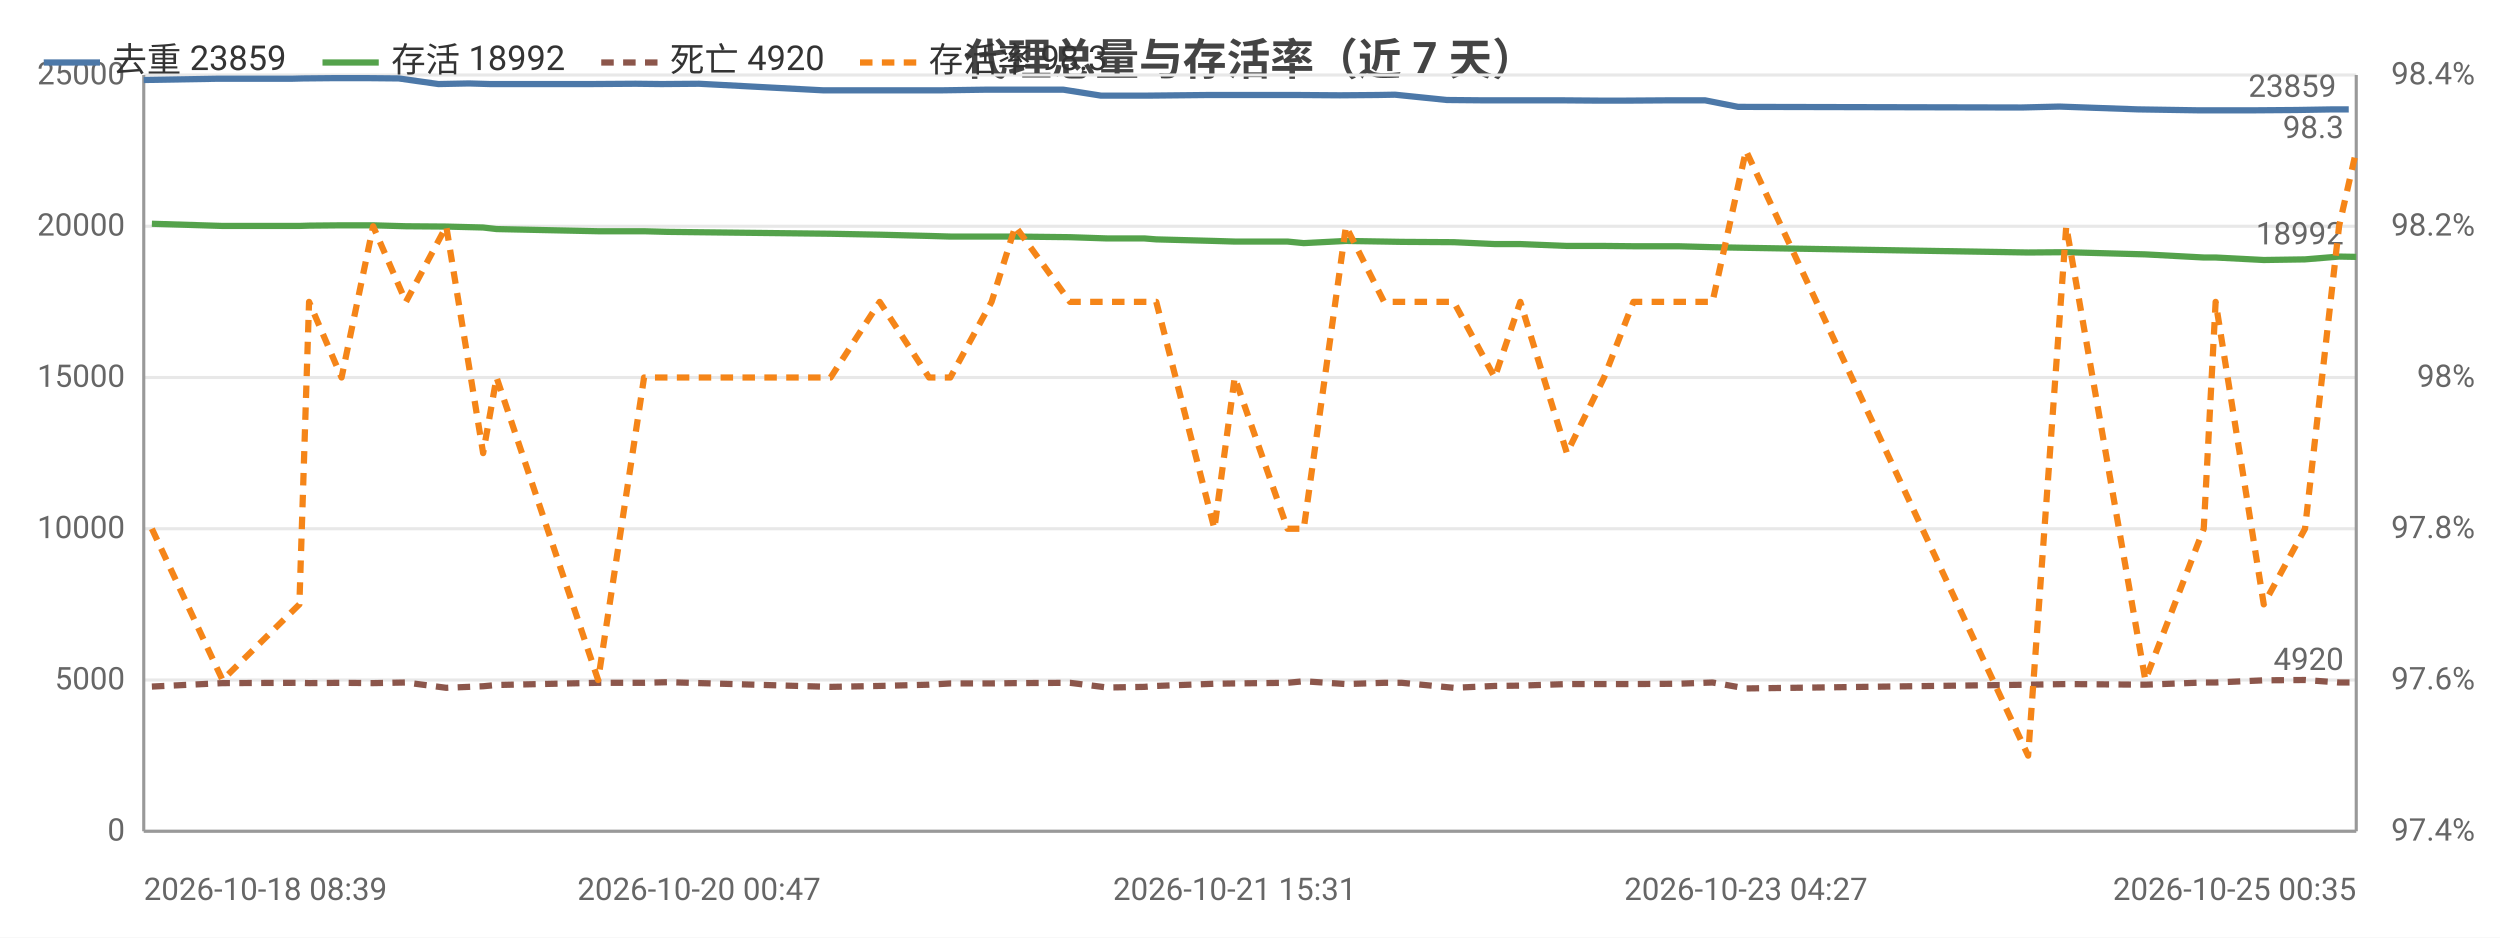
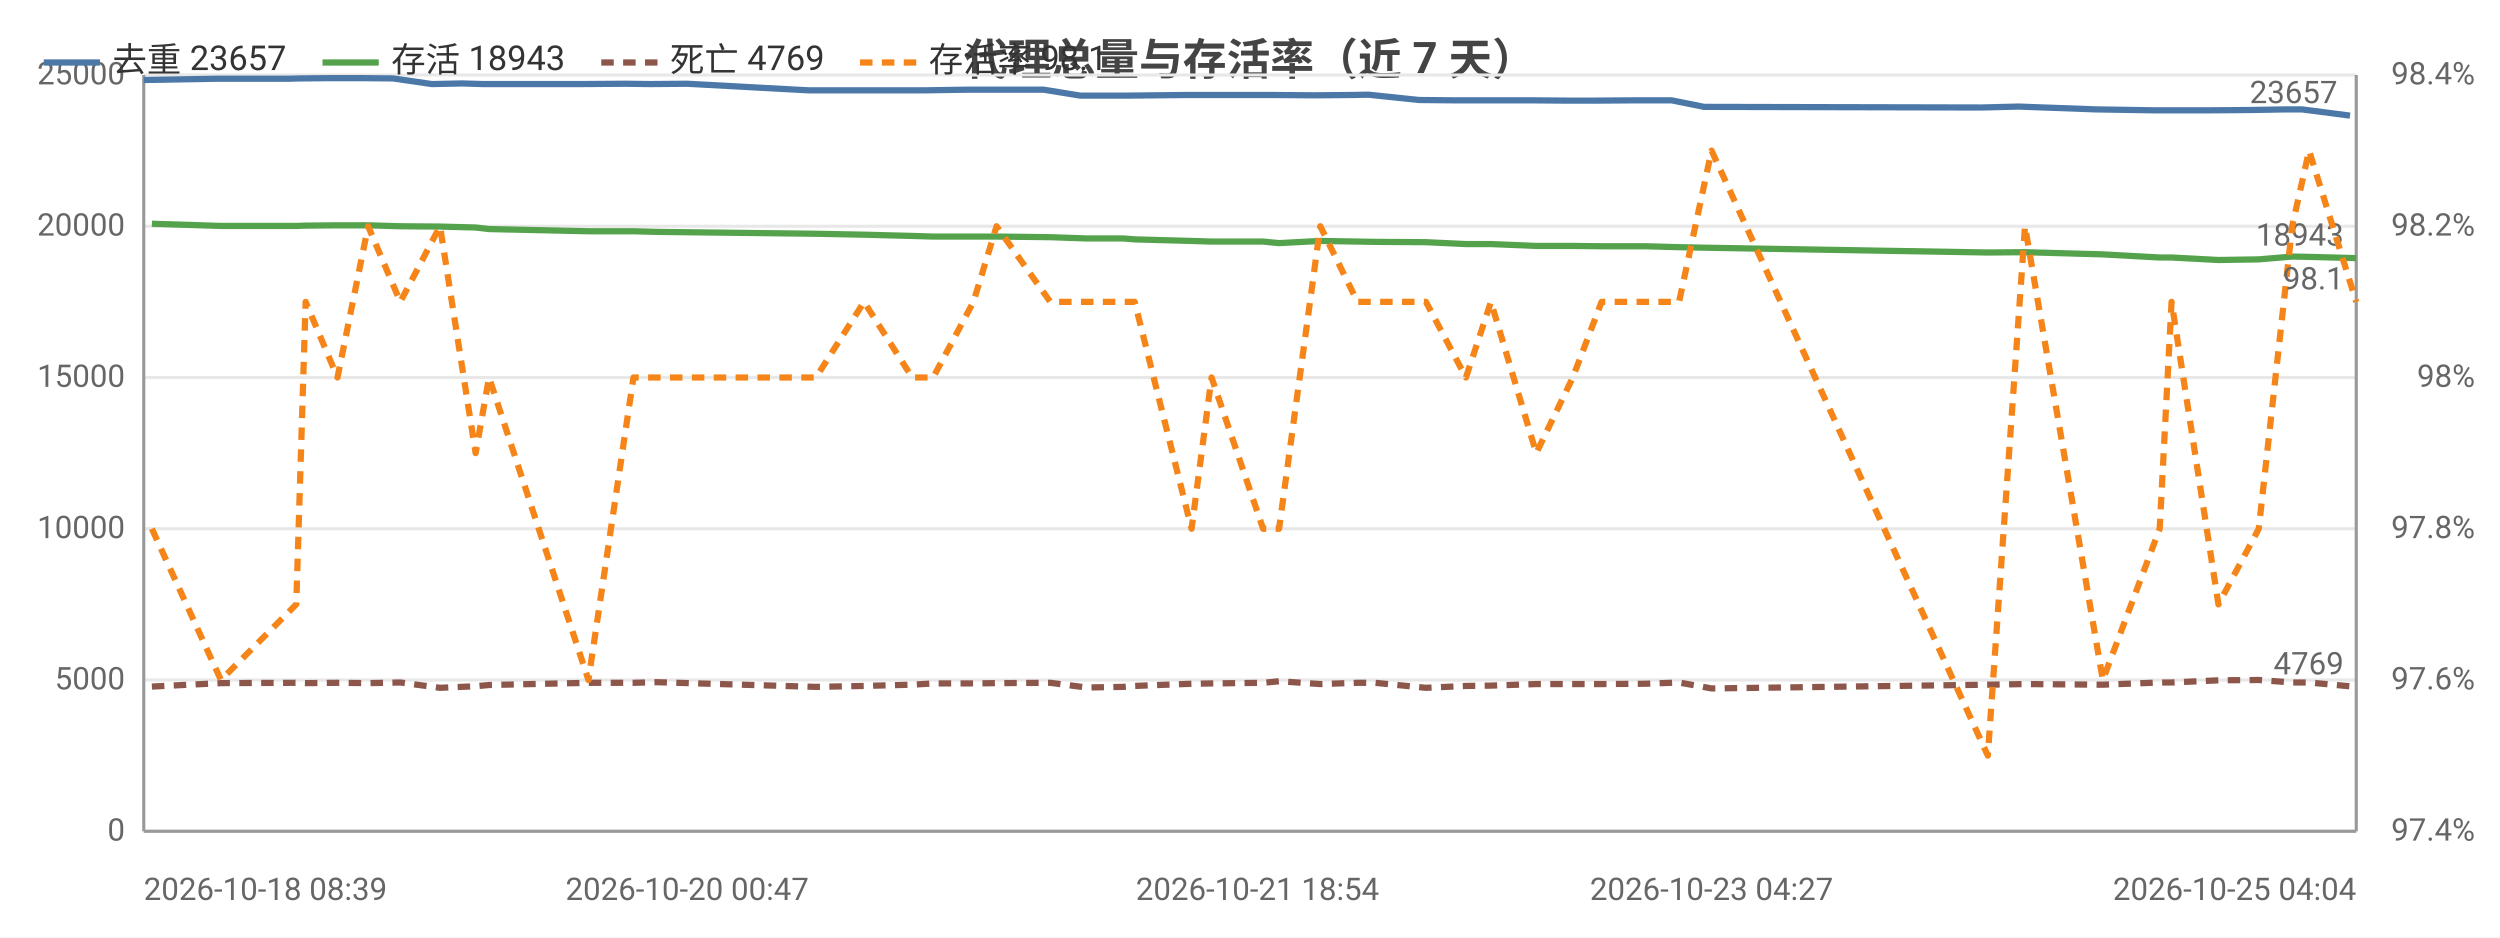
<svg xmlns="http://www.w3.org/2000/svg" width="800" height="300" viewBox="0 0 800 300">
  <rect width="800" height="300" fill="#ffffff" />
  <style>text{font-family:system-ui,-apple-system,'Segoe UI',Roboto,'PingFang SC','Microsoft YaHei','Noto Sans CJK SC',sans-serif}.g{stroke:#e8e8e8;stroke-width:1}.a{stroke:#999;stroke-width:1}.t{font-size:10px;fill:#666}.m{font-size:10px;text-anchor:middle;fill:#666}.e{font-size:10px;text-anchor:end;fill:#666}.l{font-size:11px;fill:#333}.tt{font-size:14px;font-weight:600;text-anchor:middle;fill:#444}.em{font-size:13px;text-anchor:middle;fill:#999}</style>
  <text class="tt" x="400.0" y="24">代理总量与存活率（近 7 天）</text>
  <line class="g" x1="46" y1="266" x2="754" y2="266" />
  <text class="e" x="40" y="269">0</text>
  <line class="g" x1="46" y1="217.6" x2="754" y2="217.6" />
  <text class="e" x="40" y="220.6">5000</text>
  <line class="g" x1="46" y1="169.2" x2="754" y2="169.2" />
  <text class="e" x="40" y="172.2">10000</text>
  <line class="g" x1="46" y1="120.8" x2="754" y2="120.8" />
  <text class="e" x="40" y="123.8">15000</text>
  <line class="g" x1="46" y1="72.4" x2="754" y2="72.4" />
  <text class="e" x="40" y="75.4">20000</text>
  <line class="g" x1="46" y1="24" x2="754" y2="24" />
  <text class="e" x="40" y="27">25000</text>
  <text class="e" x="792" y="269">97.4%</text>
  <text class="e" x="792" y="220.6">97.6%</text>
  <text class="e" x="792" y="172.2">97.8%</text>
  <text class="e" x="792" y="123.8">98%</text>
  <text class="e" x="792" y="75.4">98.2%</text>
  <text class="e" x="792" y="27">98.4%</text>
  <line class="a" x1="754" y1="24" x2="754" y2="266" />
  <line class="a" x1="46" y1="24" x2="46" y2="266" />
  <line class="a" x1="46" y1="266" x2="754" y2="266" />
-   <polyline fill="none" stroke="#4c78a8" stroke-width="2" stroke-linejoin="round" points="46,25.6 69.2,25.2 93.2,25.2 96.9,25.1 107.1,25.0 117.2,25.0 127.6,25.1 140.3,26.9 150.1,26.7 156.8,26.9 189.0,26.9 203.4,26.8 211.7,26.9 223.7,26.8 263.3,28.9 279.5,28.9 295.4,28.9 301.7,28.9 315.1,28.7 322.3,28.7 340.3,28.7 352.3,30.6 363.9,30.6 367.4,30.6 386.6,30.4 392.9,30.4 410.1,30.4 415.2,30.4 428.8,30.5 440.8,30.4 446.4,30.3 463.0,32.0 473.8,32.1 484.7,32.1 499.0,32.1 511.4,32.2 520.4,32.2 534.9,32.1 545.6,32.1 556.2,34.2 646.9,34.4 659.0,34.1 684.1,35.0 703.1,35.3 706.7,35.3 721.8,35.3 734.9,35.2 746.6,35.0 751.6,35.0" />
+   <polyline fill="none" stroke="#4c78a8" stroke-width="2" stroke-linejoin="round" points="46,25.6 68.7,25.2 92.2,25.2 95.8,25.1 105.8,25.0 115.7,25.0 125.8,25.1 138.2,26.9 147.9,26.7 154.5,26.9 185.9,26.9 200.1,26.8 208.2,26.9 219.9,26.8 258.6,28.9 274.5,28.9 290.1,28.9 296.3,28.9 309.3,28.7 316.4,28.7 334.0,28.7 345.7,30.6 357.1,30.6 360.5,30.6 379.4,30.4 385.5,30.4 402.4,30.4 407.3,30.4 420.6,30.5 432.4,30.4 437.9,30.3 454.1,32.0 464.7,32.1 475.3,32.1 489.3,32.1 501.4,32.2 510.3,32.2 524.4,32.1 534.9,32.1 545.3,34.2 634.1,34.4 645.9,34.1 670.5,35.0 689.1,35.3 692.6,35.3 707.4,35.3 720.2,35.2 731.7,35.0 736.6,35.0 752.0,37.0" />
  <circle cx="46" cy="25.6" r="4" fill="transparent" />
-   <circle cx="96.9" cy="25.1" r="4" fill="transparent" />
-   <circle cx="117.2" cy="25.0" r="4" fill="transparent" />
-   <circle cx="150.1" cy="26.7" r="4" fill="transparent" />
-   <circle cx="189.0" cy="26.9" r="4" fill="transparent" />
-   <circle cx="223.7" cy="26.8" r="4" fill="transparent" />
-   <circle cx="279.5" cy="28.9" r="4" fill="transparent" />
-   <circle cx="315.1" cy="28.7" r="4" fill="transparent" />
-   <circle cx="340.3" cy="28.7" r="4" fill="transparent" />
-   <circle cx="367.4" cy="30.6" r="4" fill="transparent" />
-   <circle cx="392.9" cy="30.4" r="4" fill="transparent" />
-   <circle cx="428.8" cy="30.5" r="4" fill="transparent" />
-   <circle cx="446.4" cy="30.3" r="4" fill="transparent" />
-   <circle cx="484.7" cy="32.1" r="4" fill="transparent" />
-   <circle cx="511.4" cy="32.2" r="4" fill="transparent" />
-   <circle cx="545.6" cy="32.1" r="4" fill="transparent" />
-   <circle cx="646.9" cy="34.4" r="4" fill="transparent" />
-   <circle cx="703.1" cy="35.3" r="4" fill="transparent" />
-   <circle cx="721.8" cy="35.3" r="4" fill="transparent" />
-   <circle cx="751.6" cy="35.0" r="4" fill="transparent" />
-   <text class="t" x="747.6" y="31.0" text-anchor="end" fill="#4c78a8">23859</text>
-   <polyline fill="none" stroke="#54a24b" stroke-width="2" stroke-linejoin="round" points="48.6,71.6 71.2,72.3 95.8,72.3 98.9,72.2 109.3,72.1 119.4,72.1 129.9,72.4 142.8,72.5 154.6,72.8 158.9,73.3 191.4,74.0 206.1,74.0 213.7,74.2 265.8,74.8 281.5,75.1 297.3,75.5 304.1,75.7 317.3,75.7 324.9,75.7 342.4,75.9 354.3,76.3 366.2,76.3 370.0,76.6 388.6,77.1 395.1,77.3 412.0,77.3 417.2,77.8 430.7,77.1 442.9,77.3 448.6,77.4 465.2,77.5 478.3,78.1 486.5,78.1 501.4,78.7 513.3,78.7 522.7,78.8 537.0,78.8 548.0,79.1 558.7,79.3 649.0,80.8 661.2,80.7 686.5,81.4 705.2,82.4 709.0,82.4 724.4,83.2 737.6,83.0 748.5,82.1 754,82.2" />
+   <circle cx="95.8" cy="25.1" r="4" fill="transparent" />
+   <circle cx="115.7" cy="25.0" r="4" fill="transparent" />
+   <circle cx="147.9" cy="26.7" r="4" fill="transparent" />
+   <circle cx="185.9" cy="26.9" r="4" fill="transparent" />
+   <circle cx="219.9" cy="26.8" r="4" fill="transparent" />
+   <circle cx="274.5" cy="28.9" r="4" fill="transparent" />
+   <circle cx="309.3" cy="28.7" r="4" fill="transparent" />
+   <circle cx="345.7" cy="30.6" r="4" fill="transparent" />
+   <circle cx="360.5" cy="30.6" r="4" fill="transparent" />
+   <circle cx="402.4" cy="30.4" r="4" fill="transparent" />
+   <circle cx="420.6" cy="30.5" r="4" fill="transparent" />
+   <circle cx="454.1" cy="32.0" r="4" fill="transparent" />
+   <circle cx="489.3" cy="32.1" r="4" fill="transparent" />
+   <circle cx="510.3" cy="32.2" r="4" fill="transparent" />
+   <circle cx="545.3" cy="34.2" r="4" fill="transparent" />
+   <circle cx="645.9" cy="34.1" r="4" fill="transparent" />
+   <circle cx="692.6" cy="35.3" r="4" fill="transparent" />
+   <circle cx="720.2" cy="35.2" r="4" fill="transparent" />
+   <circle cx="752.0" cy="37.0" r="4" fill="transparent" />
+   <text class="t" x="748.0" y="33.0" text-anchor="end" fill="#4c78a8">23657</text>
+   <polyline fill="none" stroke="#54a24b" stroke-width="2" stroke-linejoin="round" points="48.6,71.6 70.7,72.3 94.8,72.3 97.8,72.2 108.0,72.1 117.8,72.1 128.1,72.4 140.8,72.5 152.2,72.8 156.5,73.3 188.3,74.0 202.7,74.0 210.1,74.2 261.1,74.8 276.5,75.1 291.9,75.5 298.6,75.7 311.5,75.7 318.9,75.7 336.1,75.9 347.7,76.3 359.4,76.3 363.1,76.6 381.3,77.1 387.7,77.3 404.2,77.3 409.3,77.8 422.5,77.1 434.4,77.3 440.0,77.4 456.3,77.5 469.1,78.1 477.1,78.1 491.6,78.7 503.3,78.7 512.5,78.8 526.5,78.8 537.3,79.1 547.7,79.3 636.1,80.8 648.0,80.7 672.9,81.4 691.1,82.4 694.9,82.4 709.9,83.2 722.8,83.0 733.5,82.1 738.9,82.2 754,82.6" />
  <circle cx="48.6" cy="71.6" r="4" fill="transparent" />
-   <circle cx="95.8" cy="72.3" r="4" fill="transparent" />
-   <circle cx="119.4" cy="72.1" r="4" fill="transparent" />
-   <circle cx="142.8" cy="72.5" r="4" fill="transparent" />
-   <circle cx="191.4" cy="74.0" r="4" fill="transparent" />
-   <circle cx="213.7" cy="74.2" r="4" fill="transparent" />
-   <circle cx="297.3" cy="75.5" r="4" fill="transparent" />
-   <circle cx="317.3" cy="75.7" r="4" fill="transparent" />
-   <circle cx="354.3" cy="76.3" r="4" fill="transparent" />
-   <circle cx="370.0" cy="76.6" r="4" fill="transparent" />
-   <circle cx="412.0" cy="77.3" r="4" fill="transparent" />
-   <circle cx="430.7" cy="77.1" r="4" fill="transparent" />
-   <circle cx="465.2" cy="77.5" r="4" fill="transparent" />
-   <circle cx="486.5" cy="78.1" r="4" fill="transparent" />
-   <circle cx="522.7" cy="78.8" r="4" fill="transparent" />
-   <circle cx="548.0" cy="79.1" r="4" fill="transparent" />
-   <circle cx="661.2" cy="80.7" r="4" fill="transparent" />
-   <circle cx="705.2" cy="82.4" r="4" fill="transparent" />
-   <circle cx="737.6" cy="83.0" r="4" fill="transparent" />
-   <circle cx="754" cy="82.2" r="4" fill="transparent" />
-   <text class="t" x="750" y="78.2" text-anchor="end" fill="#54a24b">18992</text>
-   <polyline fill="none" stroke="#8c564b" stroke-width="2" stroke-dasharray="4,3" stroke-linejoin="round" points="48.6,219.7 71.2,218.6 95.8,218.5 98.9,218.6 109.3,218.5 119.4,218.6 129.9,218.4 142.8,220.1 154.6,219.6 158.9,219.2 191.4,218.5 206.1,218.5 213.7,218.3 265.8,219.8 281.5,219.5 297.3,219.1 304.1,218.7 317.3,218.7 324.9,218.6 342.4,218.5 354.3,220.0 366.2,219.8 370.0,219.5 388.6,218.8 395.1,218.7 412.0,218.5 417.2,218.0 430.7,218.9 442.9,218.5 448.6,218.5 465.2,220.1 478.3,219.5 486.5,219.4 501.4,218.9 513.3,218.9 522.7,218.9 537.0,218.8 548.0,218.4 558.7,220.3 649.0,219.1 661.2,218.9 686.5,219.1 705.2,218.4 709.0,218.4 724.4,217.7 737.6,217.6 748.5,218.4 754,218.4" />
+   <circle cx="97.8" cy="72.2" r="4" fill="transparent" />
+   <circle cx="117.8" cy="72.1" r="4" fill="transparent" />
+   <circle cx="152.2" cy="72.8" r="4" fill="transparent" />
+   <circle cx="188.3" cy="74.0" r="4" fill="transparent" />
+   <circle cx="261.1" cy="74.8" r="4" fill="transparent" />
+   <circle cx="291.9" cy="75.5" r="4" fill="transparent" />
+   <circle cx="318.9" cy="75.7" r="4" fill="transparent" />
+   <circle cx="347.7" cy="76.3" r="4" fill="transparent" />
+   <circle cx="381.3" cy="77.1" r="4" fill="transparent" />
+   <circle cx="404.2" cy="77.3" r="4" fill="transparent" />
+   <circle cx="434.4" cy="77.3" r="4" fill="transparent" />
+   <circle cx="456.3" cy="77.5" r="4" fill="transparent" />
+   <circle cx="491.6" cy="78.7" r="4" fill="transparent" />
+   <circle cx="512.5" cy="78.8" r="4" fill="transparent" />
+   <circle cx="547.7" cy="79.3" r="4" fill="transparent" />
+   <circle cx="648.0" cy="80.7" r="4" fill="transparent" />
+   <circle cx="694.9" cy="82.4" r="4" fill="transparent" />
+   <circle cx="722.8" cy="83.0" r="4" fill="transparent" />
+   <circle cx="754" cy="82.6" r="4" fill="transparent" />
+   <text class="t" x="750" y="78.6" text-anchor="end" fill="#54a24b">18943</text>
+   <polyline fill="none" stroke="#8c564b" stroke-width="2" stroke-dasharray="4,3" stroke-linejoin="round" points="48.6,219.7 70.7,218.6 94.8,218.5 97.8,218.6 108.0,218.5 117.8,218.6 128.1,218.4 140.8,220.1 152.2,219.6 156.5,219.2 188.3,218.5 202.7,218.5 210.1,218.3 261.1,219.8 276.5,219.5 291.9,219.1 298.6,218.7 311.5,218.7 318.9,218.6 336.1,218.5 347.7,220.0 359.4,219.8 363.1,219.5 381.3,218.8 387.7,218.7 404.2,218.5 409.3,218.0 422.5,218.9 434.4,218.5 440.0,218.5 456.3,220.1 469.1,219.5 477.1,219.4 491.6,218.9 503.3,218.9 512.5,218.9 526.5,218.8 537.3,218.4 547.7,220.3 636.1,219.1 648.0,218.9 672.9,219.1 691.1,218.4 694.9,218.4 709.9,217.7 722.8,217.6 733.5,218.4 738.9,218.4 754,219.8" />
  <circle cx="48.6" cy="219.7" r="4" fill="transparent" />
-   <circle cx="95.8" cy="218.5" r="4" fill="transparent" />
-   <circle cx="119.4" cy="218.6" r="4" fill="transparent" />
-   <circle cx="142.8" cy="220.1" r="4" fill="transparent" />
-   <circle cx="191.4" cy="218.5" r="4" fill="transparent" />
-   <circle cx="213.7" cy="218.3" r="4" fill="transparent" />
-   <circle cx="297.3" cy="219.1" r="4" fill="transparent" />
-   <circle cx="317.3" cy="218.7" r="4" fill="transparent" />
-   <circle cx="354.3" cy="220.0" r="4" fill="transparent" />
-   <circle cx="370.0" cy="219.5" r="4" fill="transparent" />
-   <circle cx="412.0" cy="218.5" r="4" fill="transparent" />
-   <circle cx="430.7" cy="218.9" r="4" fill="transparent" />
-   <circle cx="465.2" cy="220.1" r="4" fill="transparent" />
-   <circle cx="486.5" cy="219.4" r="4" fill="transparent" />
-   <circle cx="522.7" cy="218.9" r="4" fill="transparent" />
-   <circle cx="548.0" cy="218.4" r="4" fill="transparent" />
-   <circle cx="661.2" cy="218.9" r="4" fill="transparent" />
-   <circle cx="705.2" cy="218.4" r="4" fill="transparent" />
-   <circle cx="737.6" cy="217.6" r="4" fill="transparent" />
-   <circle cx="754" cy="218.4" r="4" fill="transparent" />
-   <text class="t" x="750" y="214.4" text-anchor="end" fill="#8c564b">4920</text>
-   <polyline fill="none" stroke="#f58518" stroke-width="2" stroke-dasharray="4,3" stroke-linejoin="round" points="48.6,169.2 71.2,217.6 95.8,193.4 98.9,96.6 109.3,120.8 119.4,72.4 129.9,96.6 142.8,72.4 154.6,145 158.9,120.8 191.4,217.6 206.1,120.8 213.7,120.8 265.8,120.8 281.5,96.6 297.3,120.8 304.1,120.8 317.3,96.6 324.9,72.4 342.4,96.6 354.3,96.6 366.2,96.6 370.0,96.6 388.6,169.2 395.1,120.8 412.0,169.2 417.2,169.2 430.7,72.4 442.9,96.6 448.6,96.6 465.2,96.6 478.3,120.8 486.5,96.6 501.4,145 513.3,120.8 522.7,96.6 537.0,96.6 548.0,96.6 558.7,48.2 649.0,241.8 661.2,72.4 686.5,217.6 705.2,169.2 709.0,96.6 724.4,193.4 737.6,169.2 748.5,72.4 754,48.2" />
+   <circle cx="97.8" cy="218.6" r="4" fill="transparent" />
+   <circle cx="117.8" cy="218.6" r="4" fill="transparent" />
+   <circle cx="152.2" cy="219.6" r="4" fill="transparent" />
+   <circle cx="188.3" cy="218.5" r="4" fill="transparent" />
+   <circle cx="261.1" cy="219.8" r="4" fill="transparent" />
+   <circle cx="291.9" cy="219.1" r="4" fill="transparent" />
+   <circle cx="318.9" cy="218.6" r="4" fill="transparent" />
+   <circle cx="347.7" cy="220.0" r="4" fill="transparent" />
+   <circle cx="381.3" cy="218.8" r="4" fill="transparent" />
+   <circle cx="404.2" cy="218.5" r="4" fill="transparent" />
+   <circle cx="434.4" cy="218.5" r="4" fill="transparent" />
+   <circle cx="456.3" cy="220.1" r="4" fill="transparent" />
+   <circle cx="491.6" cy="218.9" r="4" fill="transparent" />
+   <circle cx="512.5" cy="218.9" r="4" fill="transparent" />
+   <circle cx="547.7" cy="220.3" r="4" fill="transparent" />
+   <circle cx="648.0" cy="218.9" r="4" fill="transparent" />
+   <circle cx="694.9" cy="218.4" r="4" fill="transparent" />
+   <circle cx="722.8" cy="217.6" r="4" fill="transparent" />
+   <circle cx="754" cy="219.8" r="4" fill="transparent" />
+   <text class="t" x="750" y="215.8" text-anchor="end" fill="#8c564b">4769</text>
+   <polyline fill="none" stroke="#f58518" stroke-width="2" stroke-dasharray="4,3" stroke-linejoin="round" points="48.6,169.2 70.7,217.6 94.8,193.4 97.8,96.6 108.0,120.8 117.8,72.4 128.1,96.6 140.8,72.4 152.2,145 156.5,120.8 188.3,217.6 202.7,120.8 210.1,120.8 261.1,120.8 276.5,96.6 291.9,120.8 298.6,120.8 311.5,96.6 318.9,72.4 336.1,96.6 347.7,96.6 359.4,96.6 363.1,96.6 381.3,169.2 387.7,120.8 404.2,169.2 409.3,169.2 422.5,72.4 434.4,96.6 440.0,96.6 456.3,96.6 469.1,120.8 477.1,96.6 491.6,145 503.3,120.8 512.5,96.6 526.5,96.6 537.3,96.6 547.7,48.2 636.1,241.8 648.0,72.4 672.9,217.6 691.1,169.2 694.9,96.6 709.9,193.4 722.8,169.2 733.5,72.4 738.9,48.2 754,96.6" />
  <circle cx="48.6" cy="169.2" r="4" fill="transparent" />
-   <circle cx="95.8" cy="193.4" r="4" fill="transparent" />
-   <circle cx="119.4" cy="72.4" r="4" fill="transparent" />
-   <circle cx="142.8" cy="72.4" r="4" fill="transparent" />
-   <circle cx="191.4" cy="217.6" r="4" fill="transparent" />
-   <circle cx="213.7" cy="120.8" r="4" fill="transparent" />
-   <circle cx="297.3" cy="120.8" r="4" fill="transparent" />
-   <circle cx="317.3" cy="96.6" r="4" fill="transparent" />
-   <circle cx="354.3" cy="96.6" r="4" fill="transparent" />
-   <circle cx="370.0" cy="96.6" r="4" fill="transparent" />
-   <circle cx="412.0" cy="169.2" r="4" fill="transparent" />
-   <circle cx="430.7" cy="72.4" r="4" fill="transparent" />
-   <circle cx="465.2" cy="96.6" r="4" fill="transparent" />
-   <circle cx="486.5" cy="96.6" r="4" fill="transparent" />
-   <circle cx="522.7" cy="96.6" r="4" fill="transparent" />
-   <circle cx="548.0" cy="96.6" r="4" fill="transparent" />
-   <circle cx="661.2" cy="72.4" r="4" fill="transparent" />
-   <circle cx="705.2" cy="169.2" r="4" fill="transparent" />
-   <circle cx="737.6" cy="169.2" r="4" fill="transparent" />
-   <circle cx="754" cy="48.2" r="4" fill="transparent" />
-   <text class="t" x="750" y="44.2" text-anchor="end" fill="#f58518">98.3</text>
+   <circle cx="97.8" cy="96.6" r="4" fill="transparent" />
+   <circle cx="117.8" cy="72.4" r="4" fill="transparent" />
+   <circle cx="152.2" cy="145" r="4" fill="transparent" />
+   <circle cx="188.3" cy="217.6" r="4" fill="transparent" />
+   <circle cx="261.1" cy="120.8" r="4" fill="transparent" />
+   <circle cx="291.9" cy="120.8" r="4" fill="transparent" />
+   <circle cx="318.9" cy="72.4" r="4" fill="transparent" />
+   <circle cx="347.7" cy="96.6" r="4" fill="transparent" />
+   <circle cx="381.3" cy="169.2" r="4" fill="transparent" />
+   <circle cx="404.2" cy="169.2" r="4" fill="transparent" />
+   <circle cx="434.4" cy="96.6" r="4" fill="transparent" />
+   <circle cx="456.3" cy="96.6" r="4" fill="transparent" />
+   <circle cx="491.6" cy="145" r="4" fill="transparent" />
+   <circle cx="512.5" cy="96.6" r="4" fill="transparent" />
+   <circle cx="547.7" cy="48.2" r="4" fill="transparent" />
+   <circle cx="648.0" cy="72.4" r="4" fill="transparent" />
+   <circle cx="694.9" cy="96.6" r="4" fill="transparent" />
+   <circle cx="722.8" cy="169.2" r="4" fill="transparent" />
+   <circle cx="754" cy="96.6" r="4" fill="transparent" />
+   <text class="t" x="750" y="92.6" text-anchor="end" fill="#f58518">98.1</text>
  <text class="t" x="46" y="288">2026-10-18 08:39</text>
-   <text class="m" x="223.7" y="288">2026-10-20 00:47</text>
-   <text class="m" x="395.1" y="288">2026-10-21 15:31</text>
-   <text class="m" x="558.7" y="288">2026-10-23 04:27</text>
-   <text class="e" x="754" y="288">2026-10-25 00:35</text>
+   <text class="m" x="219.9" y="288">2026-10-20 00:47</text>
+   <text class="m" x="402.4" y="288">2026-10-21 18:54</text>
+   <text class="m" x="547.7" y="288">2026-10-23 04:27</text>
+   <text class="e" x="754" y="288">2026-10-25 04:04</text>
  <line x1="14" y1="20" x2="32" y2="20" stroke="#4c78a8" stroke-width="2" />
-   <text class="l" x="36" y="23">去重 23859</text>
+   <text class="l" x="36" y="23">去重 23657</text>
  <line x1="103.2" y1="20" x2="121.2" y2="20" stroke="#54a24b" stroke-width="2" />
-   <text class="l" x="125.2" y="23">存活 18992</text>
+   <text class="l" x="125.2" y="23">存活 18943</text>
  <line x1="192.4" y1="20" x2="210.4" y2="20" stroke="#8c564b" stroke-width="2" stroke-dasharray="4,3" />
-   <text class="l" x="214.4" y="23">死亡 4920</text>
+   <text class="l" x="214.4" y="23">死亡 4769</text>
  <line x1="275.2" y1="20" x2="293.2" y2="20" stroke="#f58518" stroke-width="2" stroke-dasharray="4,3" />
-   <text class="l" x="297.2" y="23">存活率 98.3</text>
+   <text class="l" x="297.2" y="23">存活率 98.1</text>
</svg>
